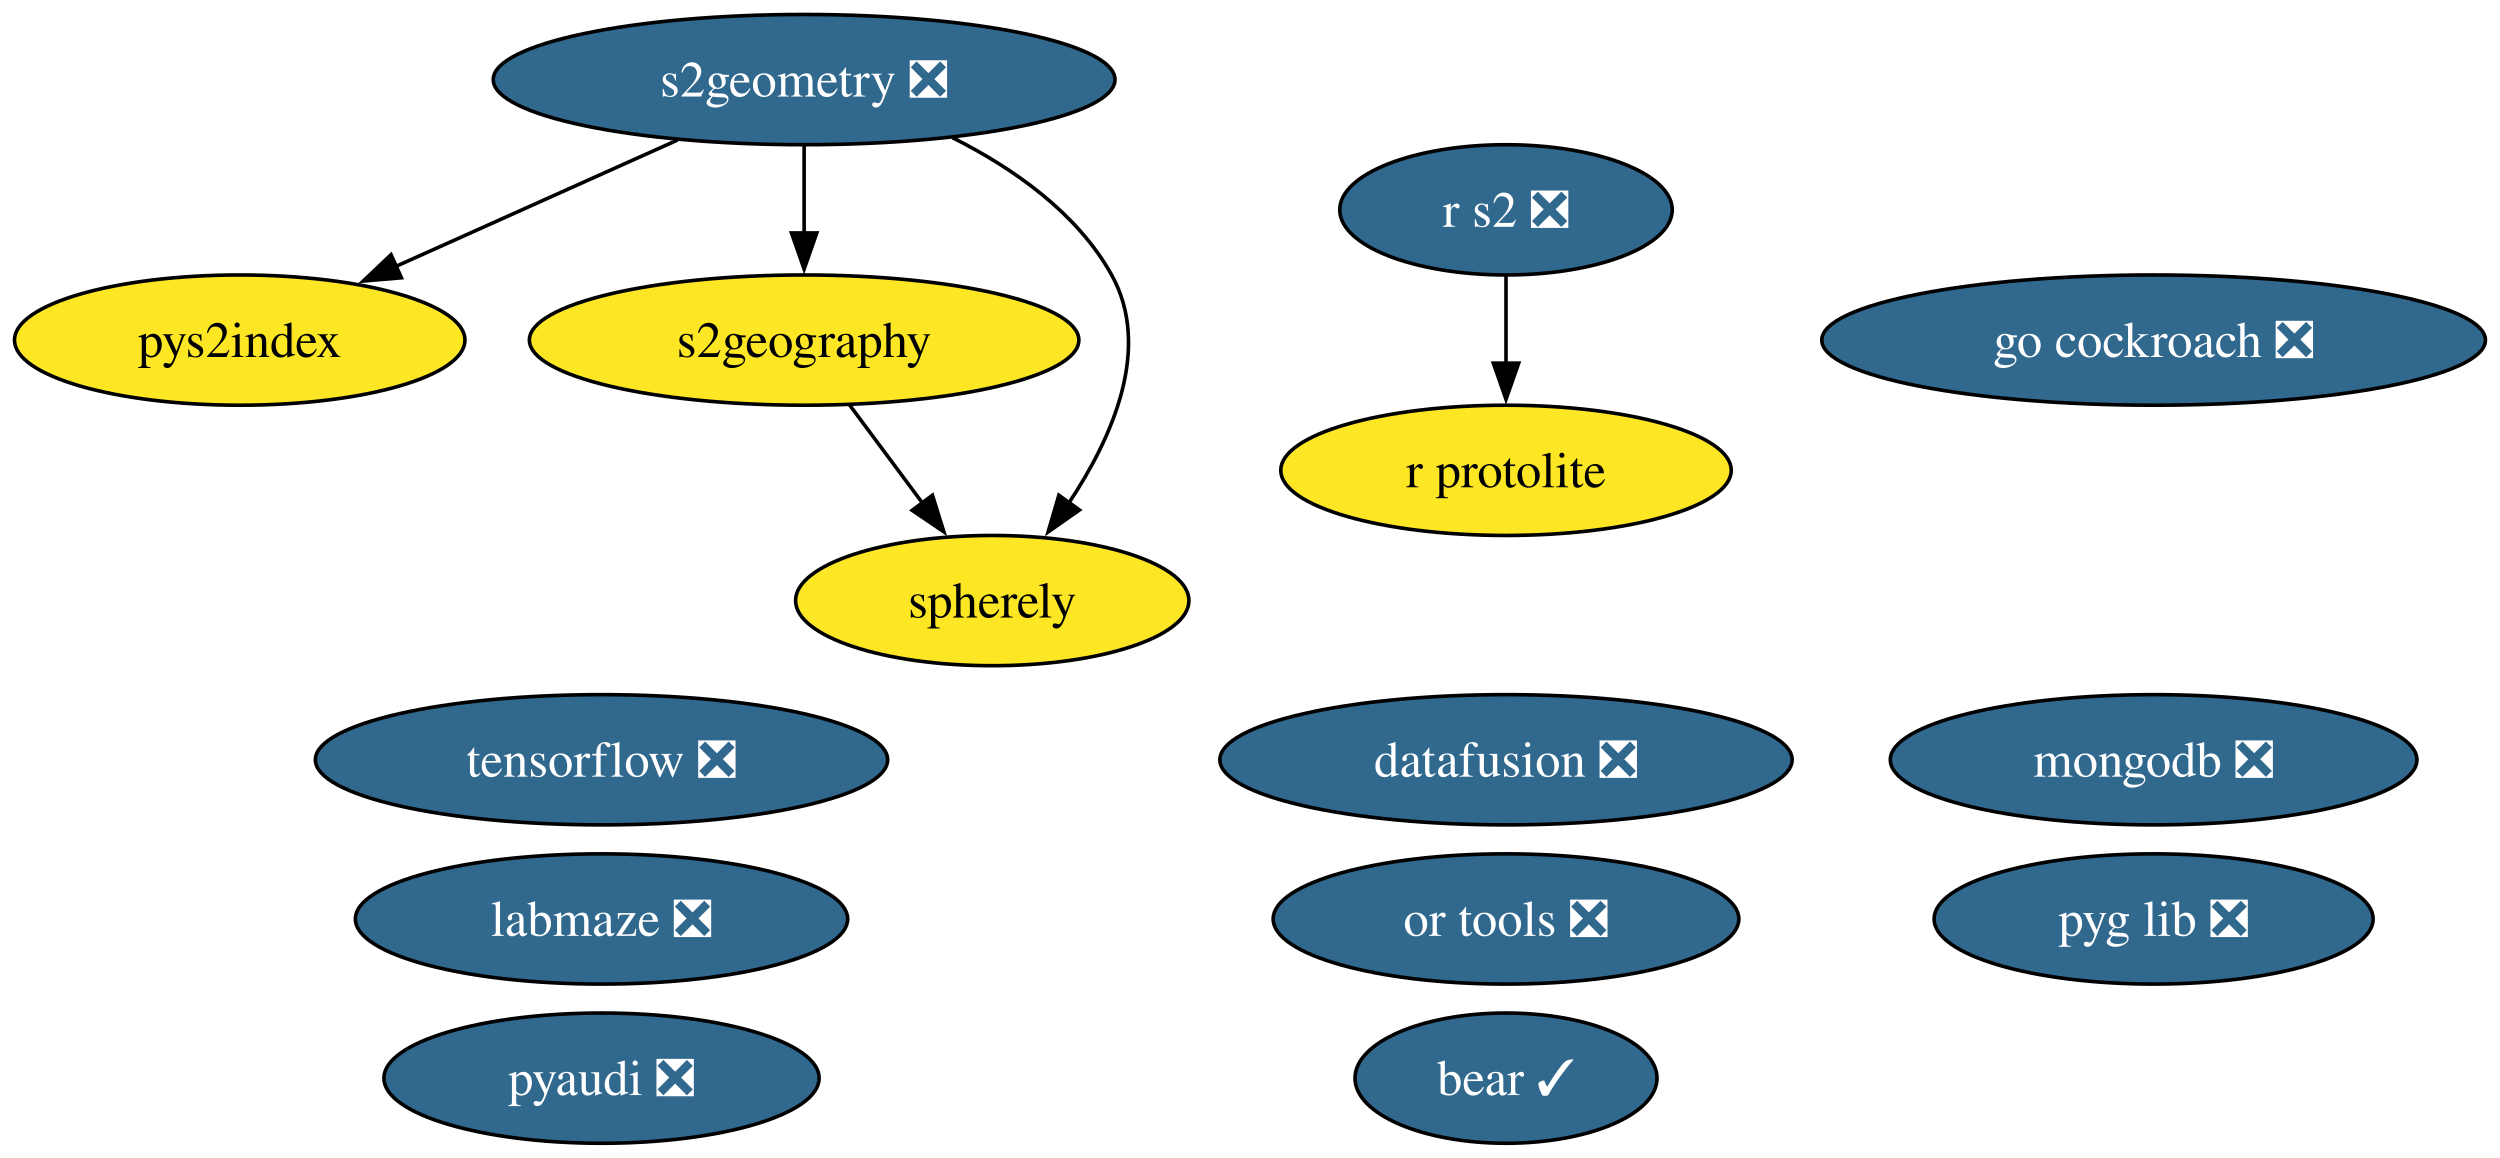
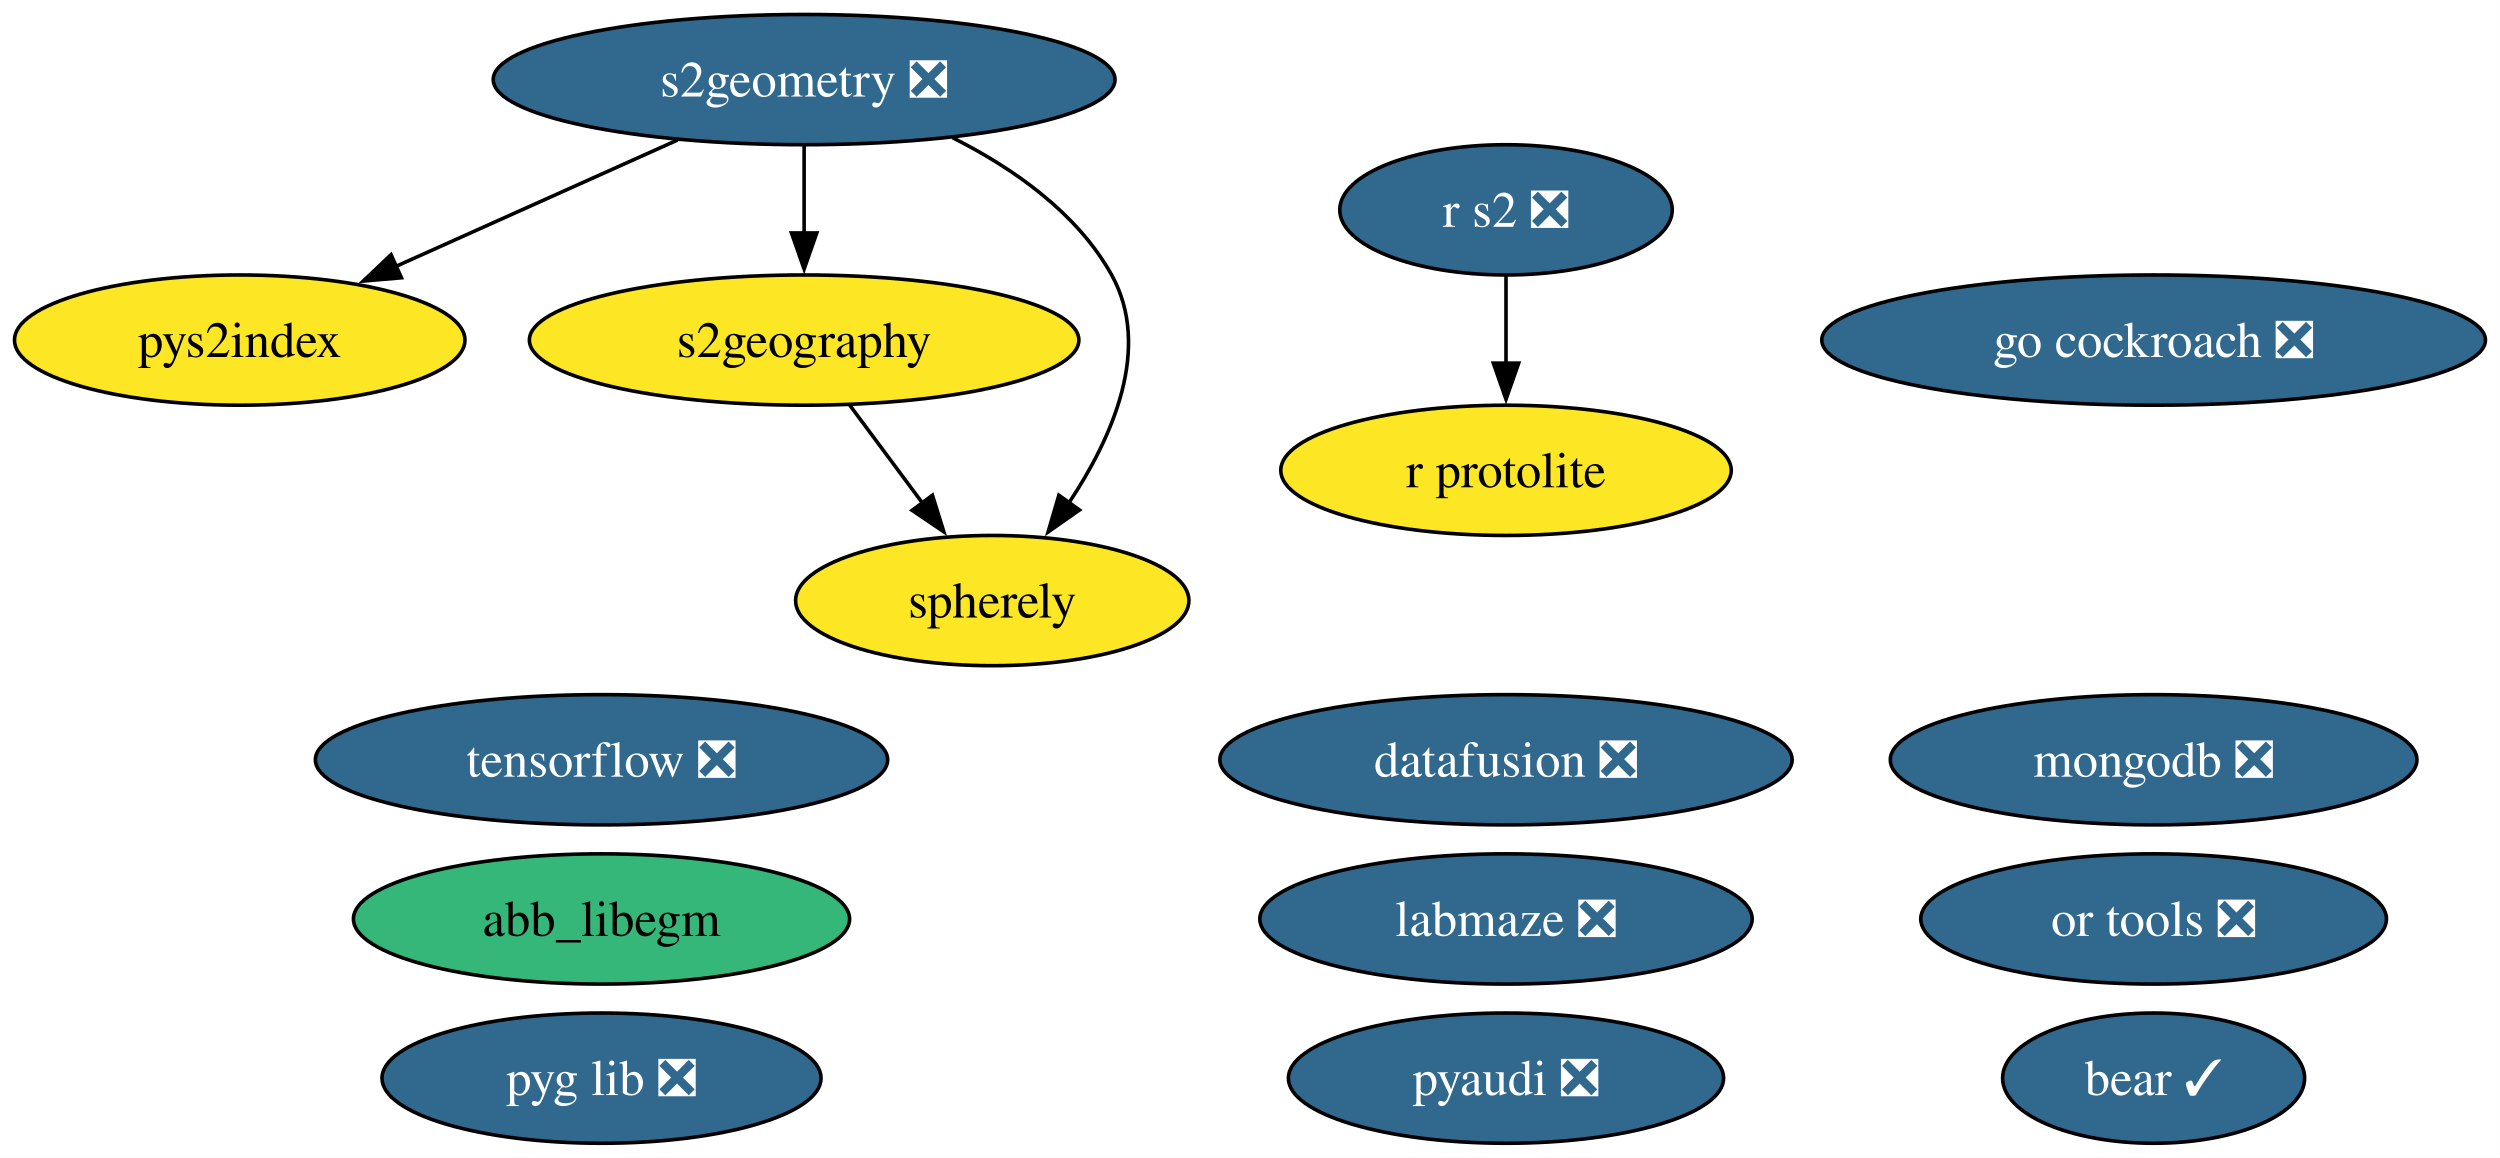
<svg xmlns="http://www.w3.org/2000/svg" xmlns:xlink="http://www.w3.org/1999/xlink" width="691pt" height="320pt" viewBox="0.00 0.00 691.00 320.00">
  <g id="graph0" class="graph" transform="scale(1 1) rotate(0) translate(4 316)">
    <polygon fill="white" stroke="none" points="-4,4 -4,-316 686.97,-316 686.97,4 -4,4" />
    <g id="node1" class="node">
      <g id="a_node1">
        <a xlink:href="https://github.com/conda-forge/pyaudi-feedstock/pull/55" xlink:title="pyaudi ❎">
-           <ellipse fill="#31688e" stroke="black" cx="162.26" cy="-18" rx="60.15" ry="18" />
-           <text xml:space="preserve" text-anchor="middle" x="162.26" y="-13.32" font-family="Times,serif" font-size="14.00" fill="white">pyaudi ❎</text>
+           <ellipse fill="#31688e" stroke="black" cx="412.26" cy="-18" rx="60.15" ry="18" />
+           <text xml:space="preserve" text-anchor="middle" x="412.26" y="-13.32" font-family="Times,serif" font-size="14.00" fill="white">pyaudi ❎</text>
        </a>
      </g>
    </g>
    <g id="node2" class="node">
      <g id="a_node2">
        <a xlink:href="https://github.com/conda-forge/tensorflow-feedstock/pull/484" xlink:title="tensorflow ❎">
          <ellipse fill="#31688e" stroke="black" cx="162.26" cy="-106" rx="79.09" ry="18" />
          <text xml:space="preserve" text-anchor="middle" x="162.26" y="-101.33" font-family="Times,serif" font-size="14.00" fill="white">tensorflow ❎</text>
        </a>
      </g>
    </g>
    <g id="node3" class="node">
      <g id="a_node3">
        <a xlink:href="https://github.com/conda-forge/r-protolite-feedstock" xlink:title="r protolite">
          <ellipse fill="#fde725" stroke="black" cx="412.26" cy="-186" rx="62.26" ry="18" />
          <text xml:space="preserve" text-anchor="middle" x="412.26" y="-181.32" font-family="Times,serif" font-size="14.00">r protolite</text>
        </a>
      </g>
    </g>
    <g id="node4" class="node">
      <g id="a_node4">
        <a xlink:href="https://github.com/conda-forge/mongodb-feedstock/pull/108" xlink:title="mongodb ❎">
          <ellipse fill="#31688e" stroke="black" cx="591.26" cy="-106" rx="72.78" ry="18" />
          <text xml:space="preserve" text-anchor="middle" x="591.26" y="-101.33" font-family="Times,serif" font-size="14.00" fill="white">mongodb ❎</text>
        </a>
      </g>
    </g>
    <g id="node5" class="node">
      <g id="a_node5">
        <a xlink:href="https://github.com/conda-forge/go-cockroach-feedstock/pull/39" xlink:title="go cockroach ❎">
          <ellipse fill="#31688e" stroke="black" cx="591.26" cy="-222" rx="91.72" ry="18" />
          <text xml:space="preserve" text-anchor="middle" x="591.26" y="-217.32" font-family="Times,serif" font-size="14.00" fill="white">go cockroach ❎</text>
        </a>
      </g>
    </g>
    <g id="node6" class="node">
      <g id="a_node6">
        <a xlink:href="https://github.com/conda-forge/s2geometry-feedstock/pull/34" xlink:title="s2geometry ❎">
          <ellipse fill="#31688e" stroke="black" cx="218.26" cy="-294" rx="85.93" ry="18" />
          <text xml:space="preserve" text-anchor="middle" x="218.26" y="-289.32" font-family="Times,serif" font-size="14.00" fill="white">s2geometry ❎</text>
        </a>
      </g>
    </g>
    <g id="node7" class="node">
      <g id="a_node7">
        <a xlink:href="https://github.com/conda-forge/pys2index-feedstock" xlink:title="pys2index">
          <ellipse fill="#fde725" stroke="black" cx="62.26" cy="-222" rx="62.26" ry="18" />
          <text xml:space="preserve" text-anchor="middle" x="62.26" y="-217.32" font-family="Times,serif" font-size="14.00">pys2index</text>
        </a>
      </g>
    </g>
    <g id="edge1" class="edge">
      <path fill="none" stroke="black" d="M183.25,-277.29C160.24,-266.97 129.98,-253.39 105.47,-242.39" />
      <polygon fill="black" stroke="black" points="106.95,-239.22 96.4,-238.32 104.09,-245.61 106.95,-239.22" />
    </g>
    <g id="node14" class="node">
      <g id="a_node14">
        <a xlink:href="https://github.com/conda-forge/s2geography-feedstock" xlink:title="s2geography">
          <ellipse fill="#fde725" stroke="black" cx="218.26" cy="-222" rx="75.94" ry="18" />
          <text xml:space="preserve" text-anchor="middle" x="218.26" y="-217.32" font-family="Times,serif" font-size="14.00">s2geography</text>
        </a>
      </g>
    </g>
    <g id="edge2" class="edge">
      <path fill="none" stroke="black" d="M218.26,-275.7C218.26,-268.41 218.26,-259.73 218.26,-251.54" />
      <polygon fill="black" stroke="black" points="221.76,-251.62 218.26,-241.62 214.76,-251.62 221.76,-251.62" />
    </g>
    <g id="node15" class="node">
      <g id="a_node15">
        <a xlink:href="https://github.com/conda-forge/spherely-feedstock" xlink:title="spherely">
          <ellipse fill="#fde725" stroke="black" cx="270.26" cy="-150" rx="54.36" ry="18" />
          <text xml:space="preserve" text-anchor="middle" x="270.26" y="-145.32" font-family="Times,serif" font-size="14.00">spherely</text>
        </a>
      </g>
    </g>
    <g id="edge3" class="edge">
      <path fill="none" stroke="black" d="M259.27,-277.95C276.04,-269.52 293.72,-257.18 303.26,-240 314.44,-219.85 303.55,-195.15 291.37,-176.89" />
      <polygon fill="black" stroke="black" points="294.36,-175.04 285.69,-168.96 288.67,-179.12 294.36,-175.04" />
    </g>
    <g id="node8" class="node">
      <g id="a_node8">
        <a xlink:href="https://github.com/conda-forge/r-s2-feedstock/pull/25" xlink:title="r s2 ❎">
          <ellipse fill="#31688e" stroke="black" cx="412.26" cy="-258" rx="45.95" ry="18" />
          <text xml:space="preserve" text-anchor="middle" x="412.26" y="-253.32" font-family="Times,serif" font-size="14.00" fill="white">r s2 ❎</text>
        </a>
      </g>
    </g>
    <g id="edge4" class="edge">
      <path fill="none" stroke="black" d="M412.26,-239.7C412.26,-232.41 412.26,-223.73 412.26,-215.54" />
      <polygon fill="black" stroke="black" points="415.76,-215.62 412.26,-205.62 408.76,-215.62 415.76,-215.62" />
    </g>
    <g id="node9" class="node">
      <g id="a_node9">
        <a xlink:href="https://github.com/conda-forge/or-tools-feedstock/pull/69" xlink:title="or tools ❎">
-           <ellipse fill="#31688e" stroke="black" cx="412.26" cy="-62" rx="64.36" ry="18" />
-           <text xml:space="preserve" text-anchor="middle" x="412.26" y="-57.33" font-family="Times,serif" font-size="14.00" fill="white">or tools ❎</text>
+           <ellipse fill="#31688e" stroke="black" cx="591.26" cy="-62" rx="64.36" ry="18" />
+           <text xml:space="preserve" text-anchor="middle" x="591.26" y="-57.33" font-family="Times,serif" font-size="14.00" fill="white">or tools ❎</text>
        </a>
      </g>
    </g>
    <g id="node10" class="node">
      <g id="a_node10">
        <a xlink:href="https://github.com/conda-forge/bear-feedstock/pull/62" xlink:title="bear ✓">
-           <ellipse fill="#31688e" stroke="black" cx="412.26" cy="-18" rx="41.74" ry="18" />
-           <text xml:space="preserve" text-anchor="middle" x="412.26" y="-13.32" font-family="Times,serif" font-size="14.00" fill="white">bear ✓</text>
+           <ellipse fill="#31688e" stroke="black" cx="591.26" cy="-18" rx="41.74" ry="18" />
+           <text xml:space="preserve" text-anchor="middle" x="591.26" y="-13.32" font-family="Times,serif" font-size="14.00" fill="white">bear ✓</text>
        </a>
      </g>
    </g>
    <g id="node11" class="node">
      <g id="a_node11">
        <a xlink:href="https://github.com/conda-forge/datafusion-feedstock/pull/77" xlink:title="datafusion ❎">
          <ellipse fill="#31688e" stroke="black" cx="412.26" cy="-106" rx="79.09" ry="18" />
          <text xml:space="preserve" text-anchor="middle" x="412.26" y="-101.33" font-family="Times,serif" font-size="14.00" fill="white">datafusion ❎</text>
        </a>
      </g>
    </g>
    <g id="node12" class="node">
      <g id="a_node12">
        <a xlink:href="https://github.com/conda-forge/labmaze-feedstock/pull/19" xlink:title="labmaze ❎">
-           <ellipse fill="#31688e" stroke="black" cx="162.26" cy="-62" rx="68.04" ry="18" />
-           <text xml:space="preserve" text-anchor="middle" x="162.26" y="-57.33" font-family="Times,serif" font-size="14.00" fill="white">labmaze ❎</text>
+           <ellipse fill="#31688e" stroke="black" cx="412.26" cy="-62" rx="68.04" ry="18" />
+           <text xml:space="preserve" text-anchor="middle" x="412.26" y="-57.33" font-family="Times,serif" font-size="14.00" fill="white">labmaze ❎</text>
        </a>
      </g>
    </g>
    <g id="node13" class="node">
      <g id="a_node13">
        <a xlink:href="https://github.com/conda-forge/pyg-lib-feedstock/pull/47" xlink:title="pyg lib ❎">
-           <ellipse fill="#31688e" stroke="black" cx="591.26" cy="-62" rx="60.68" ry="18" />
-           <text xml:space="preserve" text-anchor="middle" x="591.26" y="-57.33" font-family="Times,serif" font-size="14.00" fill="white">pyg lib ❎</text>
+           <ellipse fill="#31688e" stroke="black" cx="162.26" cy="-18" rx="60.68" ry="18" />
+           <text xml:space="preserve" text-anchor="middle" x="162.26" y="-13.32" font-family="Times,serif" font-size="14.00" fill="white">pyg lib ❎</text>
        </a>
      </g>
    </g>
    <g id="edge5" class="edge">
      <path fill="none" stroke="black" d="M230.84,-204.05C236.91,-195.89 244.32,-185.91 251.07,-176.82" />
      <polygon fill="black" stroke="black" points="253.73,-179.12 256.88,-169 248.11,-174.94 253.73,-179.12" />
    </g>
+     <g id="node16" class="node">
+       <g id="a_node16">
+         <a xlink:href="https://github.com/conda-forge/abb_libegm-feedstock" xlink:title="abb_libegm">
+           <ellipse fill="#35b779" stroke="black" cx="162.26" cy="-62" rx="68.57" ry="18" />
+           <text xml:space="preserve" text-anchor="middle" x="162.26" y="-57.33" font-family="Times,serif" font-size="14.00">abb_libegm</text>
+         </a>
+       </g>
+     </g>
  </g>
</svg>
